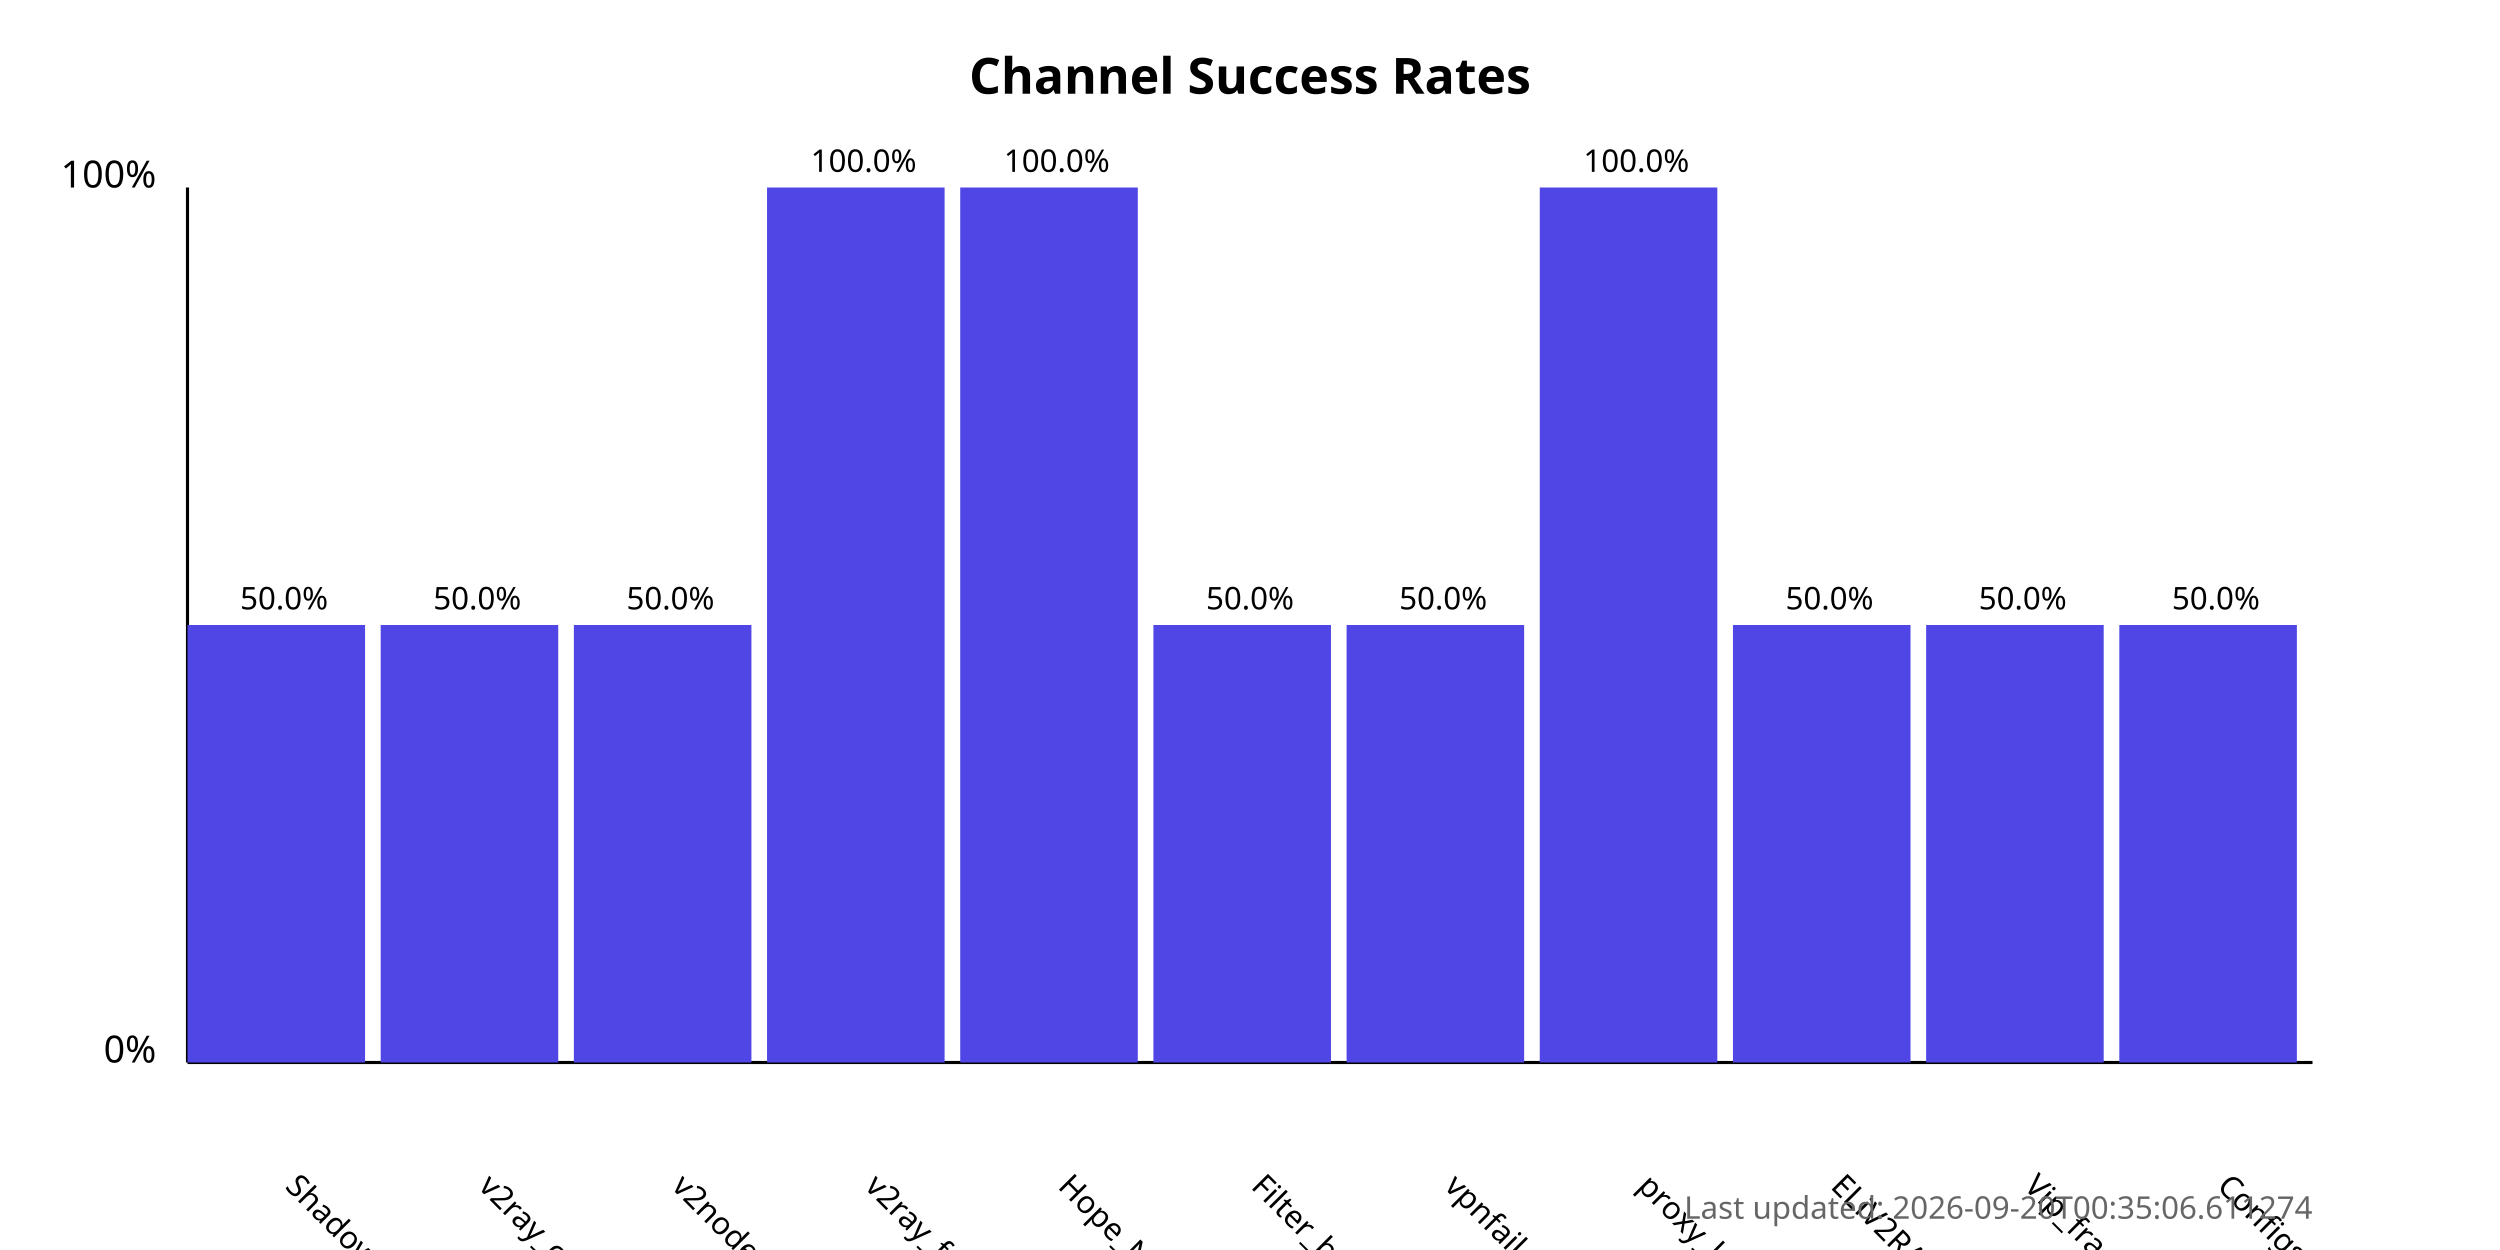
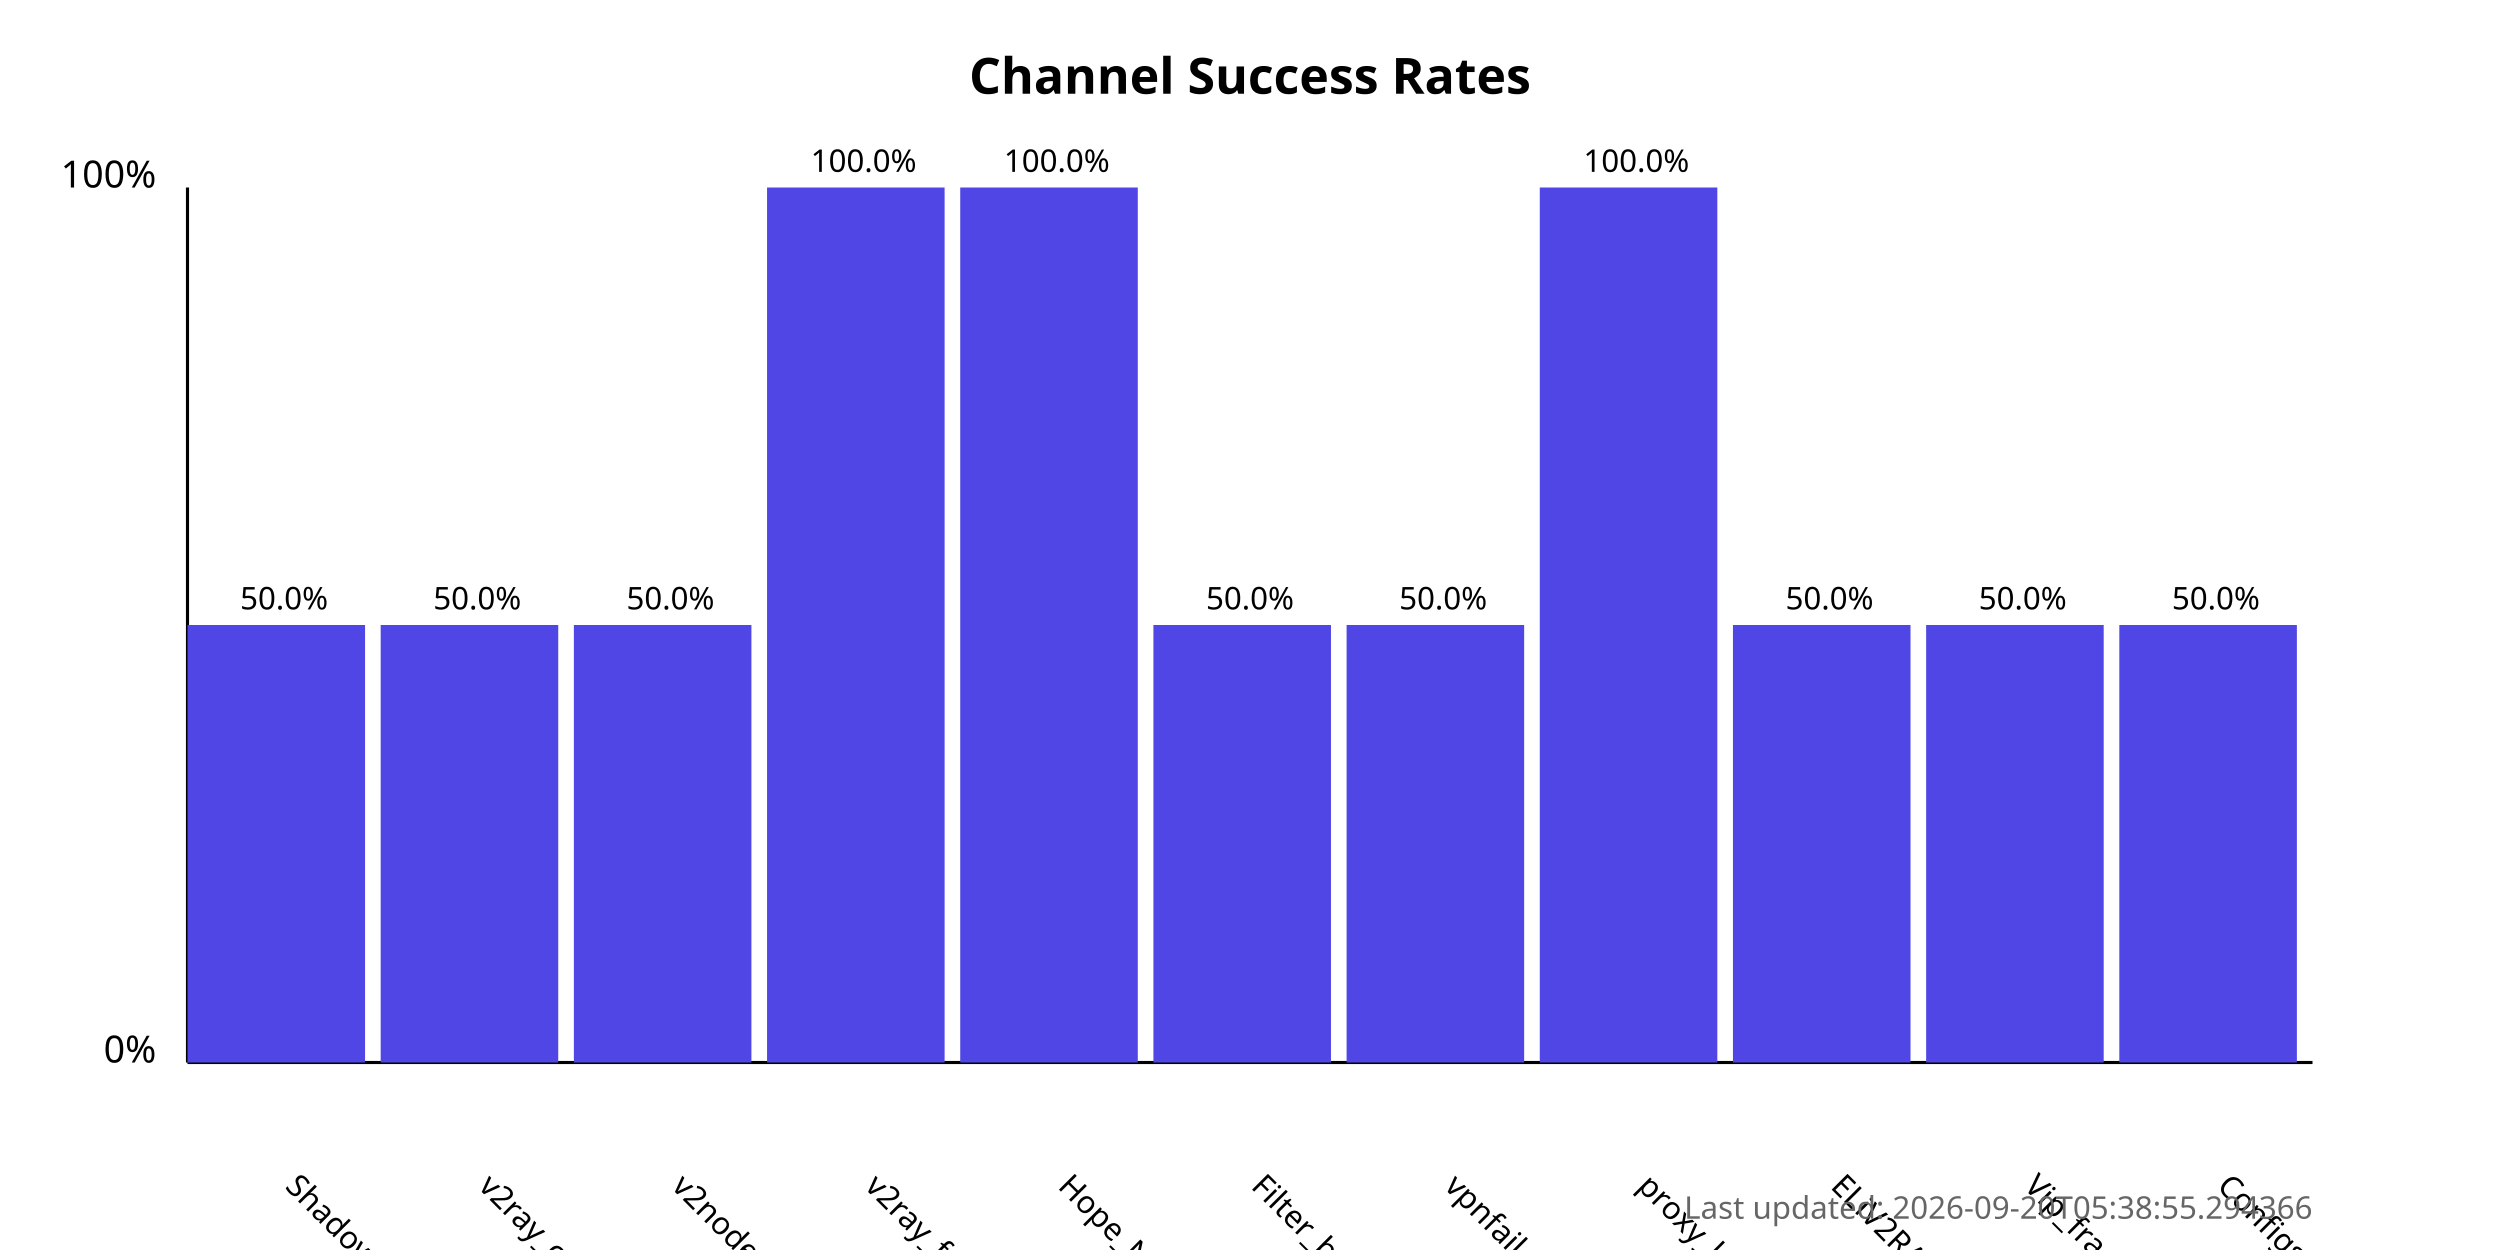
<svg xmlns="http://www.w3.org/2000/svg" width="800" height="400">
  <style>
            .chart-title { font: bold 16px sans-serif; }
            .axis-label { font: 12px sans-serif; }
            .tick-label { font: 10px sans-serif; }
            .bar { fill: #4f46e5; }
            .bar:hover { fill: #6366f1; }
            .timestamp { font: 10px sans-serif; fill: #666; }
        </style>
  <text x="400.0" y="30" text-anchor="middle" class="chart-title">
            Channel Success Rates
        </text>
  <line x1="60" y1="340" x2="60" y2="60" stroke="black" stroke-width="1" />
  <line x1="60" y1="340" x2="740" y2="340" stroke="black" stroke-width="1" />
  <text x="50" y="340" text-anchor="end" class="axis-label">0%</text>
  <text x="50" y="60" text-anchor="end" class="axis-label">100%</text>
  <g>
    <rect x="60" y="200.0" width="56.818" height="140.0" class="bar" />
    <text x="90.909" y="380" transform="rotate(45, 90.90909, 380)" text-anchor="start" class="tick-label">
                ShadowProxy66
            </text>
    <text x="90.909" y="195.0" text-anchor="middle" class="tick-label">
                50.0%
            </text>
  </g>
  <g>
    <rect x="121.818" y="200.0" width="56.818" height="140.0" class="bar" />
    <text x="152.727" y="380" transform="rotate(45, 152.7273, 380)" text-anchor="start" class="tick-label">
                v2ray_configs_pool
            </text>
    <text x="152.727" y="195.0" text-anchor="middle" class="tick-label">
                50.0%
            </text>
  </g>
  <g>
    <rect x="183.636" y="200.0" width="56.818" height="140.0" class="bar" />
    <text x="214.545" y="380" transform="rotate(45, 214.5455, 380)" text-anchor="start" class="tick-label">
                v2nodes
            </text>
    <text x="214.545" y="195.0" text-anchor="middle" class="tick-label">
                50.0%
            </text>
  </g>
  <g>
    <rect x="245.455" y="60.0" width="56.818" height="280.0" class="bar" />
    <text x="276.364" y="380" transform="rotate(45, 276.3636, 380)" text-anchor="start" class="tick-label">
                v2ray_free_conf
            </text>
    <text x="276.364" y="55.0" text-anchor="middle" class="tick-label">
                100.0%
            </text>
  </g>
  <g>
    <rect x="307.273" y="60.0" width="56.818" height="280.0" class="bar" />
    <text x="338.182" y="380" transform="rotate(45, 338.1818, 380)" text-anchor="start" class="tick-label">
                Hope_Net
            </text>
    <text x="338.182" y="55.0" text-anchor="middle" class="tick-label">
                100.0%
            </text>
  </g>
  <g>
    <rect x="369.091" y="200.0" width="56.818" height="140.0" class="bar" />
    <text x="400.0" y="380" transform="rotate(45, 400.0, 380)" text-anchor="start" class="tick-label">
                Filter_breaker
            </text>
    <text x="400.0" y="195.0" text-anchor="middle" class="tick-label">
                50.0%
            </text>
  </g>
  <g>
    <rect x="430.909" y="200.0" width="56.818" height="140.0" class="bar" />
    <text x="461.818" y="380" transform="rotate(45, 461.8182, 380)" text-anchor="start" class="tick-label">
                vpnfail_vless
            </text>
    <text x="461.818" y="195.0" text-anchor="middle" class="tick-label">
                50.0%
            </text>
  </g>
  <g>
    <rect x="492.727" y="60.0" width="56.818" height="280.0" class="bar" />
    <text x="523.636" y="380" transform="rotate(45, 523.6364, 380)" text-anchor="start" class="tick-label">
                proxy_kafee
            </text>
    <text x="523.636" y="55.0" text-anchor="middle" class="tick-label">
                100.0%
            </text>
  </g>
  <g>
    <rect x="554.545" y="200.0" width="56.818" height="140.0" class="bar" />
    <text x="585.455" y="380" transform="rotate(45, 585.4545, 380)" text-anchor="start" class="tick-label">
                ELiV2RAY
            </text>
    <text x="585.455" y="195.0" text-anchor="middle" class="tick-label">
                50.0%
            </text>
  </g>
  <g>
    <rect x="616.364" y="200.0" width="56.818" height="140.0" class="bar" />
    <text x="647.273" y="380" transform="rotate(45, 647.2727, 380)" text-anchor="start" class="tick-label">
                Vip_fragment_v2ray
            </text>
    <text x="647.273" y="195.0" text-anchor="middle" class="tick-label">
                50.0%
            </text>
  </g>
  <g>
    <rect x="678.182" y="200.0" width="56.818" height="140.0" class="bar" />
    <text x="709.091" y="380" transform="rotate(45, 709.0909, 380)" text-anchor="start" class="tick-label">
                ConfigsHubPlus
            </text>
    <text x="709.091" y="195.0" text-anchor="middle" class="tick-label">
                50.0%
            </text>
  </g>
  <text x="740" y="390" text-anchor="end" class="timestamp">
-             Last updated: 2026-09-20T00:35:06.611274
+             Last updated: 2026-09-20T05:38:55.294366
        </text>
</svg>
